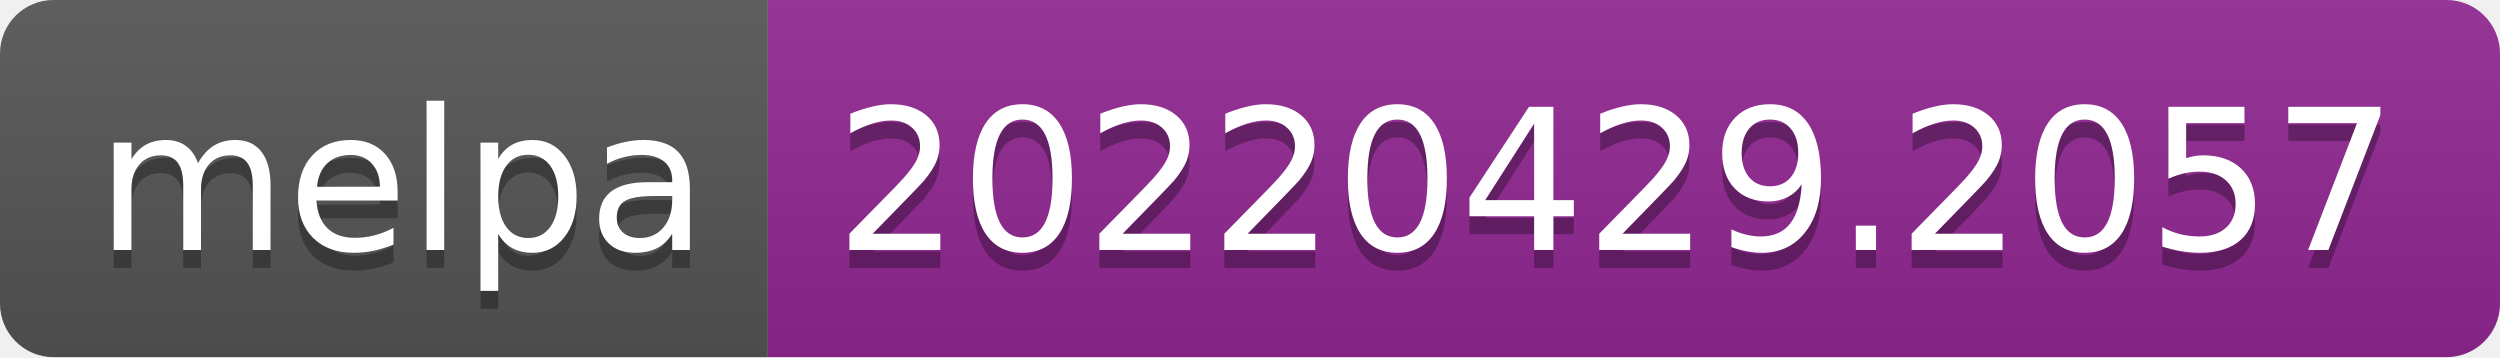
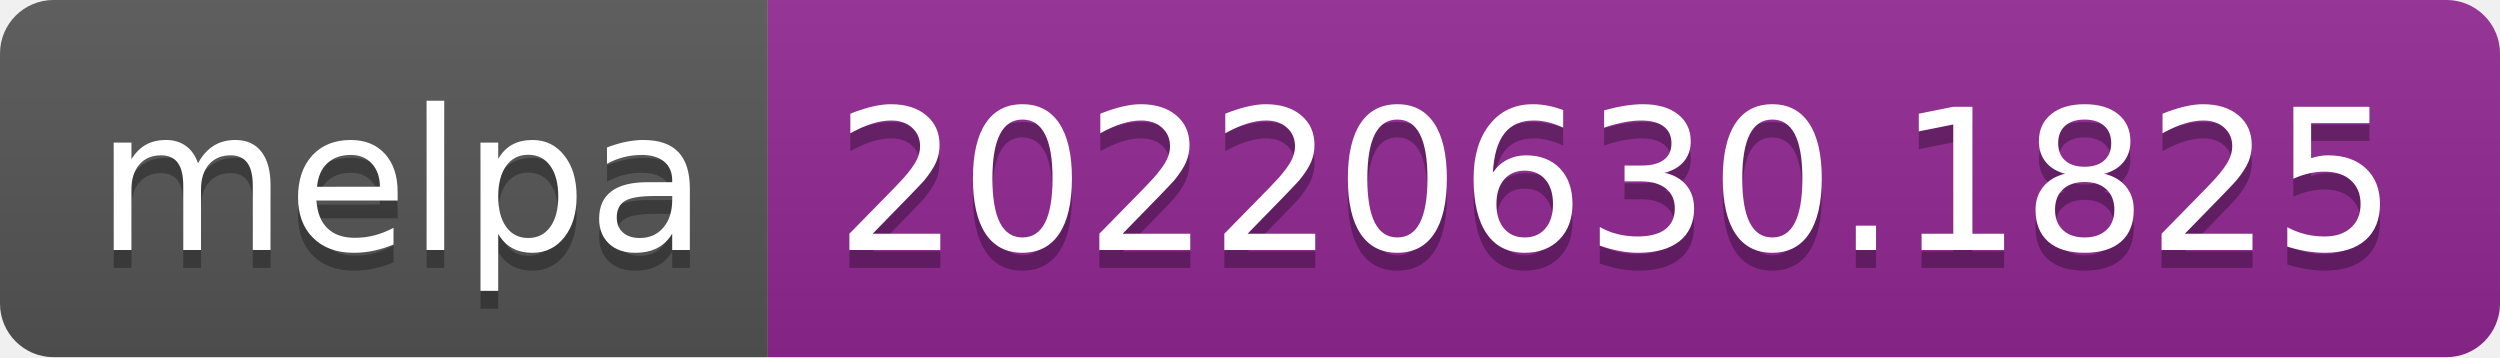
- <svg xmlns="http://www.w3.org/2000/svg" width="140" height="20" role="img" aria-label="melpa: 20220429.2057">
+ <svg xmlns="http://www.w3.org/2000/svg" width="140" height="20" role="img" aria-label="melpa: 20220630.1825">
  <linearGradient id="s" x2="0" y2="100%">
    <stop offset="0" stop-color="#bbb" stop-opacity=".1" />
    <stop offset="1" stop-opacity=".1" />
  </linearGradient>
  <clipPath id="r">
    <rect width="140" height="20" rx="3" fill="#fff" />
  </clipPath>
  <g clip-path="url(#r)">
    <rect width="43" height="20" fill="#555" />
    <rect x="43" width="97" height="20" fill="#922793" />
    <rect width="140" height="20" fill="url(#s)" />
  </g>
  <g fill="#fff" text-anchor="middle" font-family="Verdana,Geneva,DejaVu Sans,sans-serif" text-rendering="geometricPrecision" font-size="110">
    <text aria-hidden="true" x="225" y="150" fill="#010101" fill-opacity=".3" transform="scale(.1)" textLength="330">melpa</text>
    <text x="225" y="140" transform="scale(.1)" fill="#fff" textLength="330">melpa</text>
-     <text aria-hidden="true" x="905" y="150" fill="#010101" fill-opacity=".3" transform="scale(.1)" textLength="870">20220429.2057</text>
-     <text x="905" y="140" transform="scale(.1)" fill="#fff" textLength="870">20220429.2057</text>
+     <text aria-hidden="true" x="905" y="150" fill="#010101" fill-opacity=".3" transform="scale(.1)" textLength="870">20220630.1825</text>
+     <text x="905" y="140" transform="scale(.1)" fill="#fff" textLength="870">20220630.1825</text>
  </g>
</svg>
